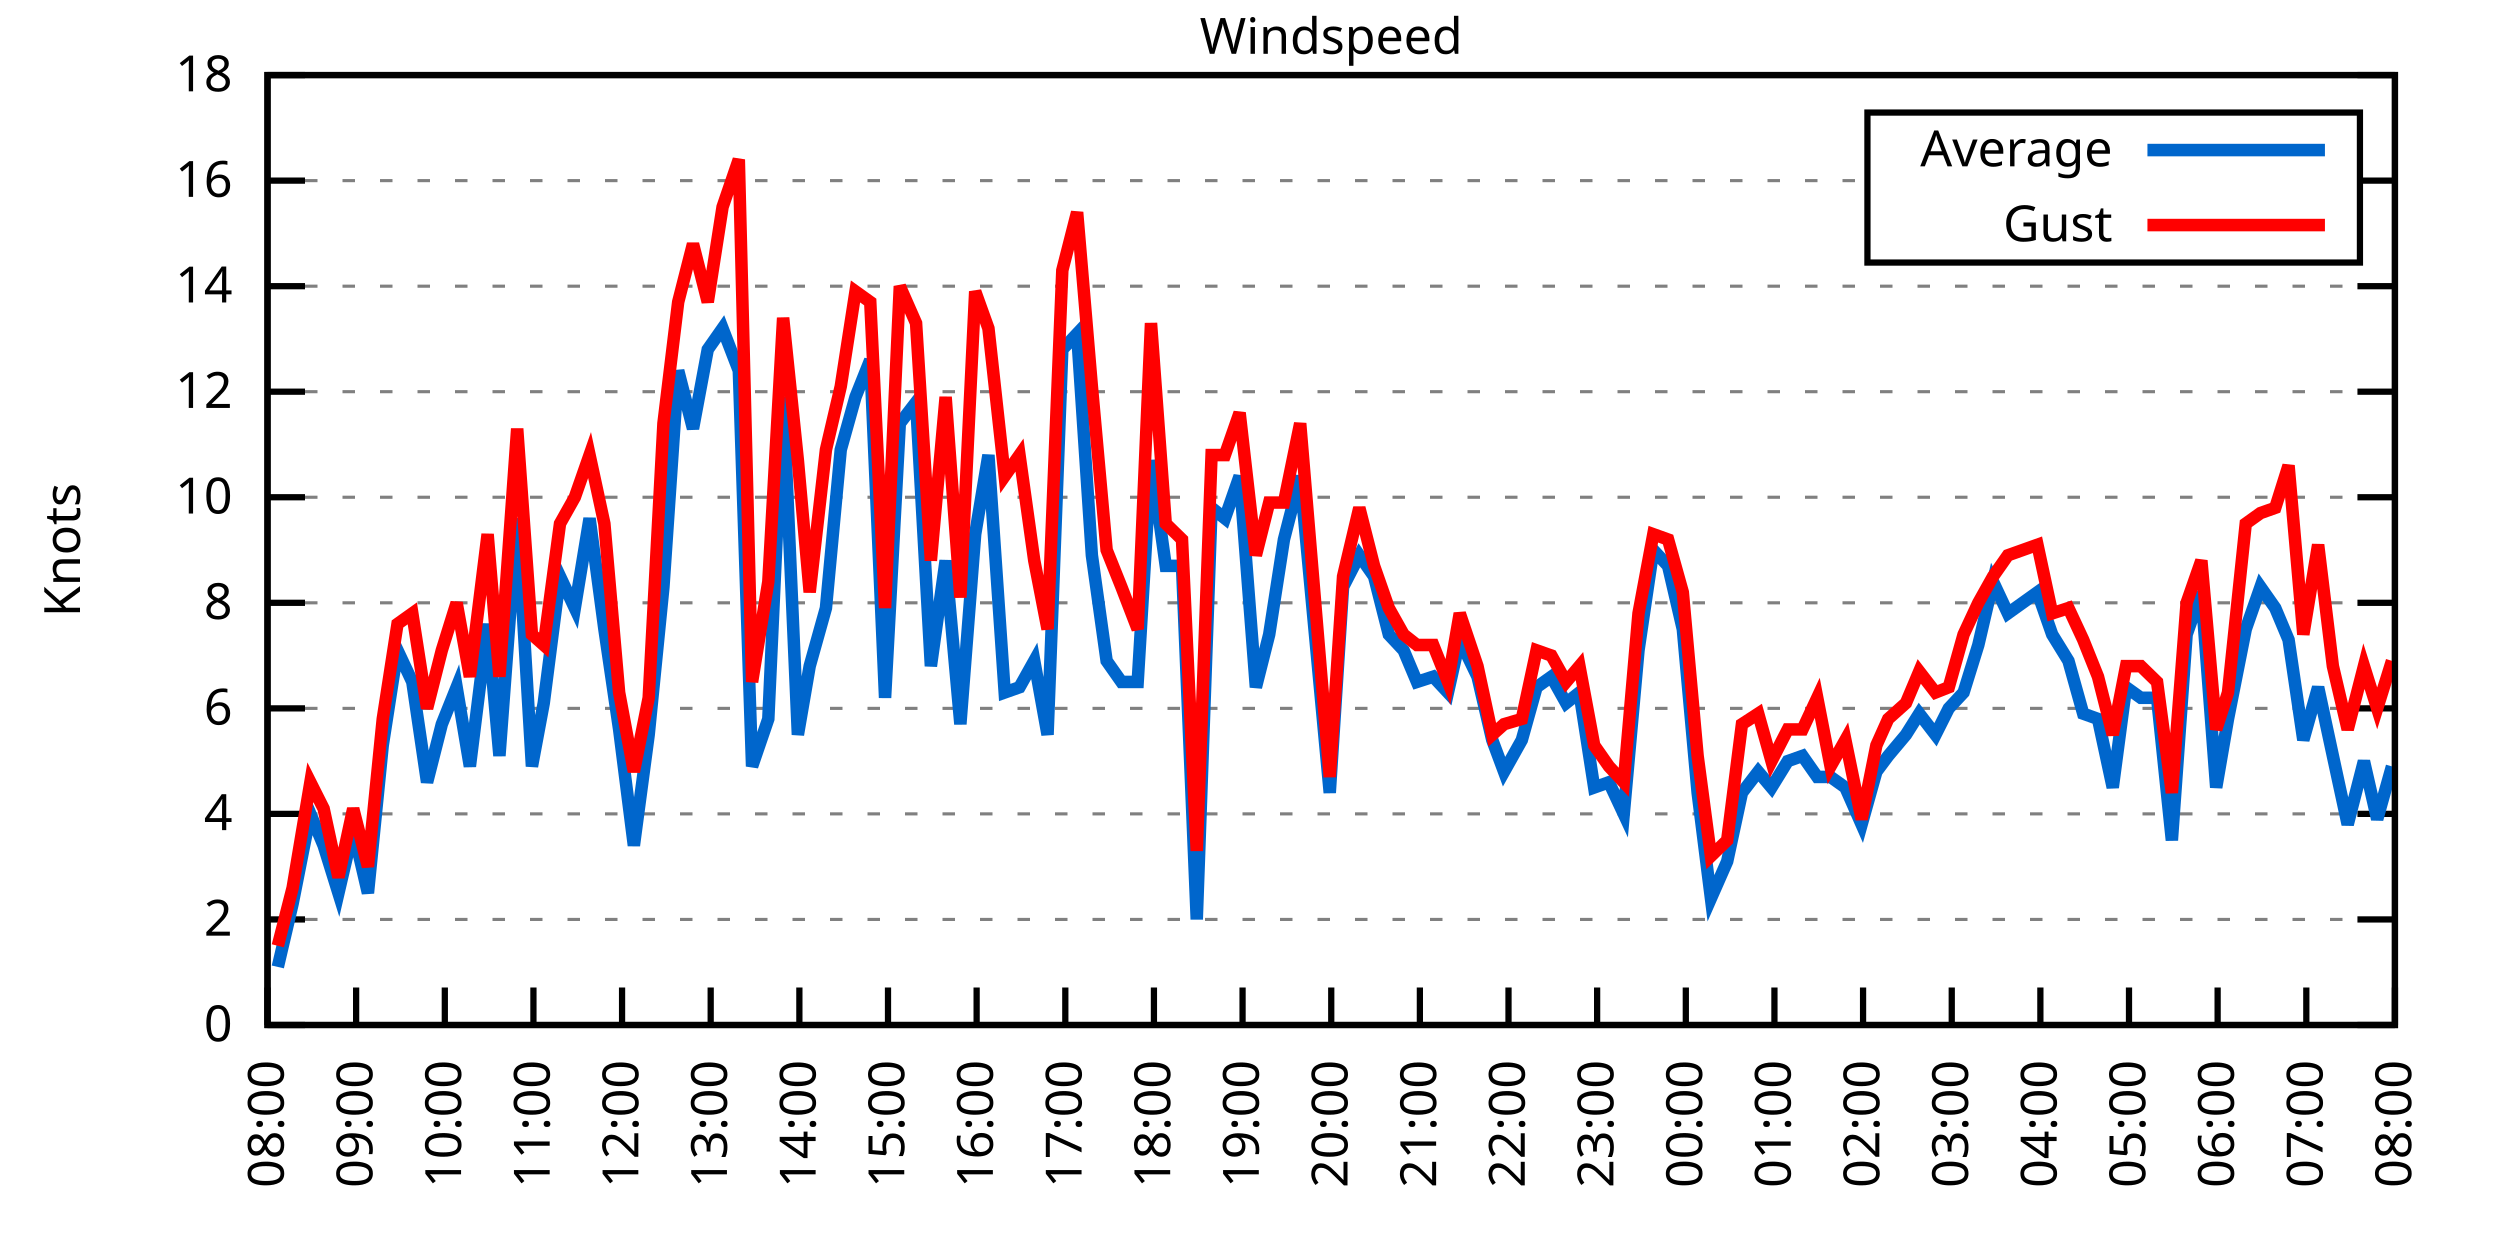
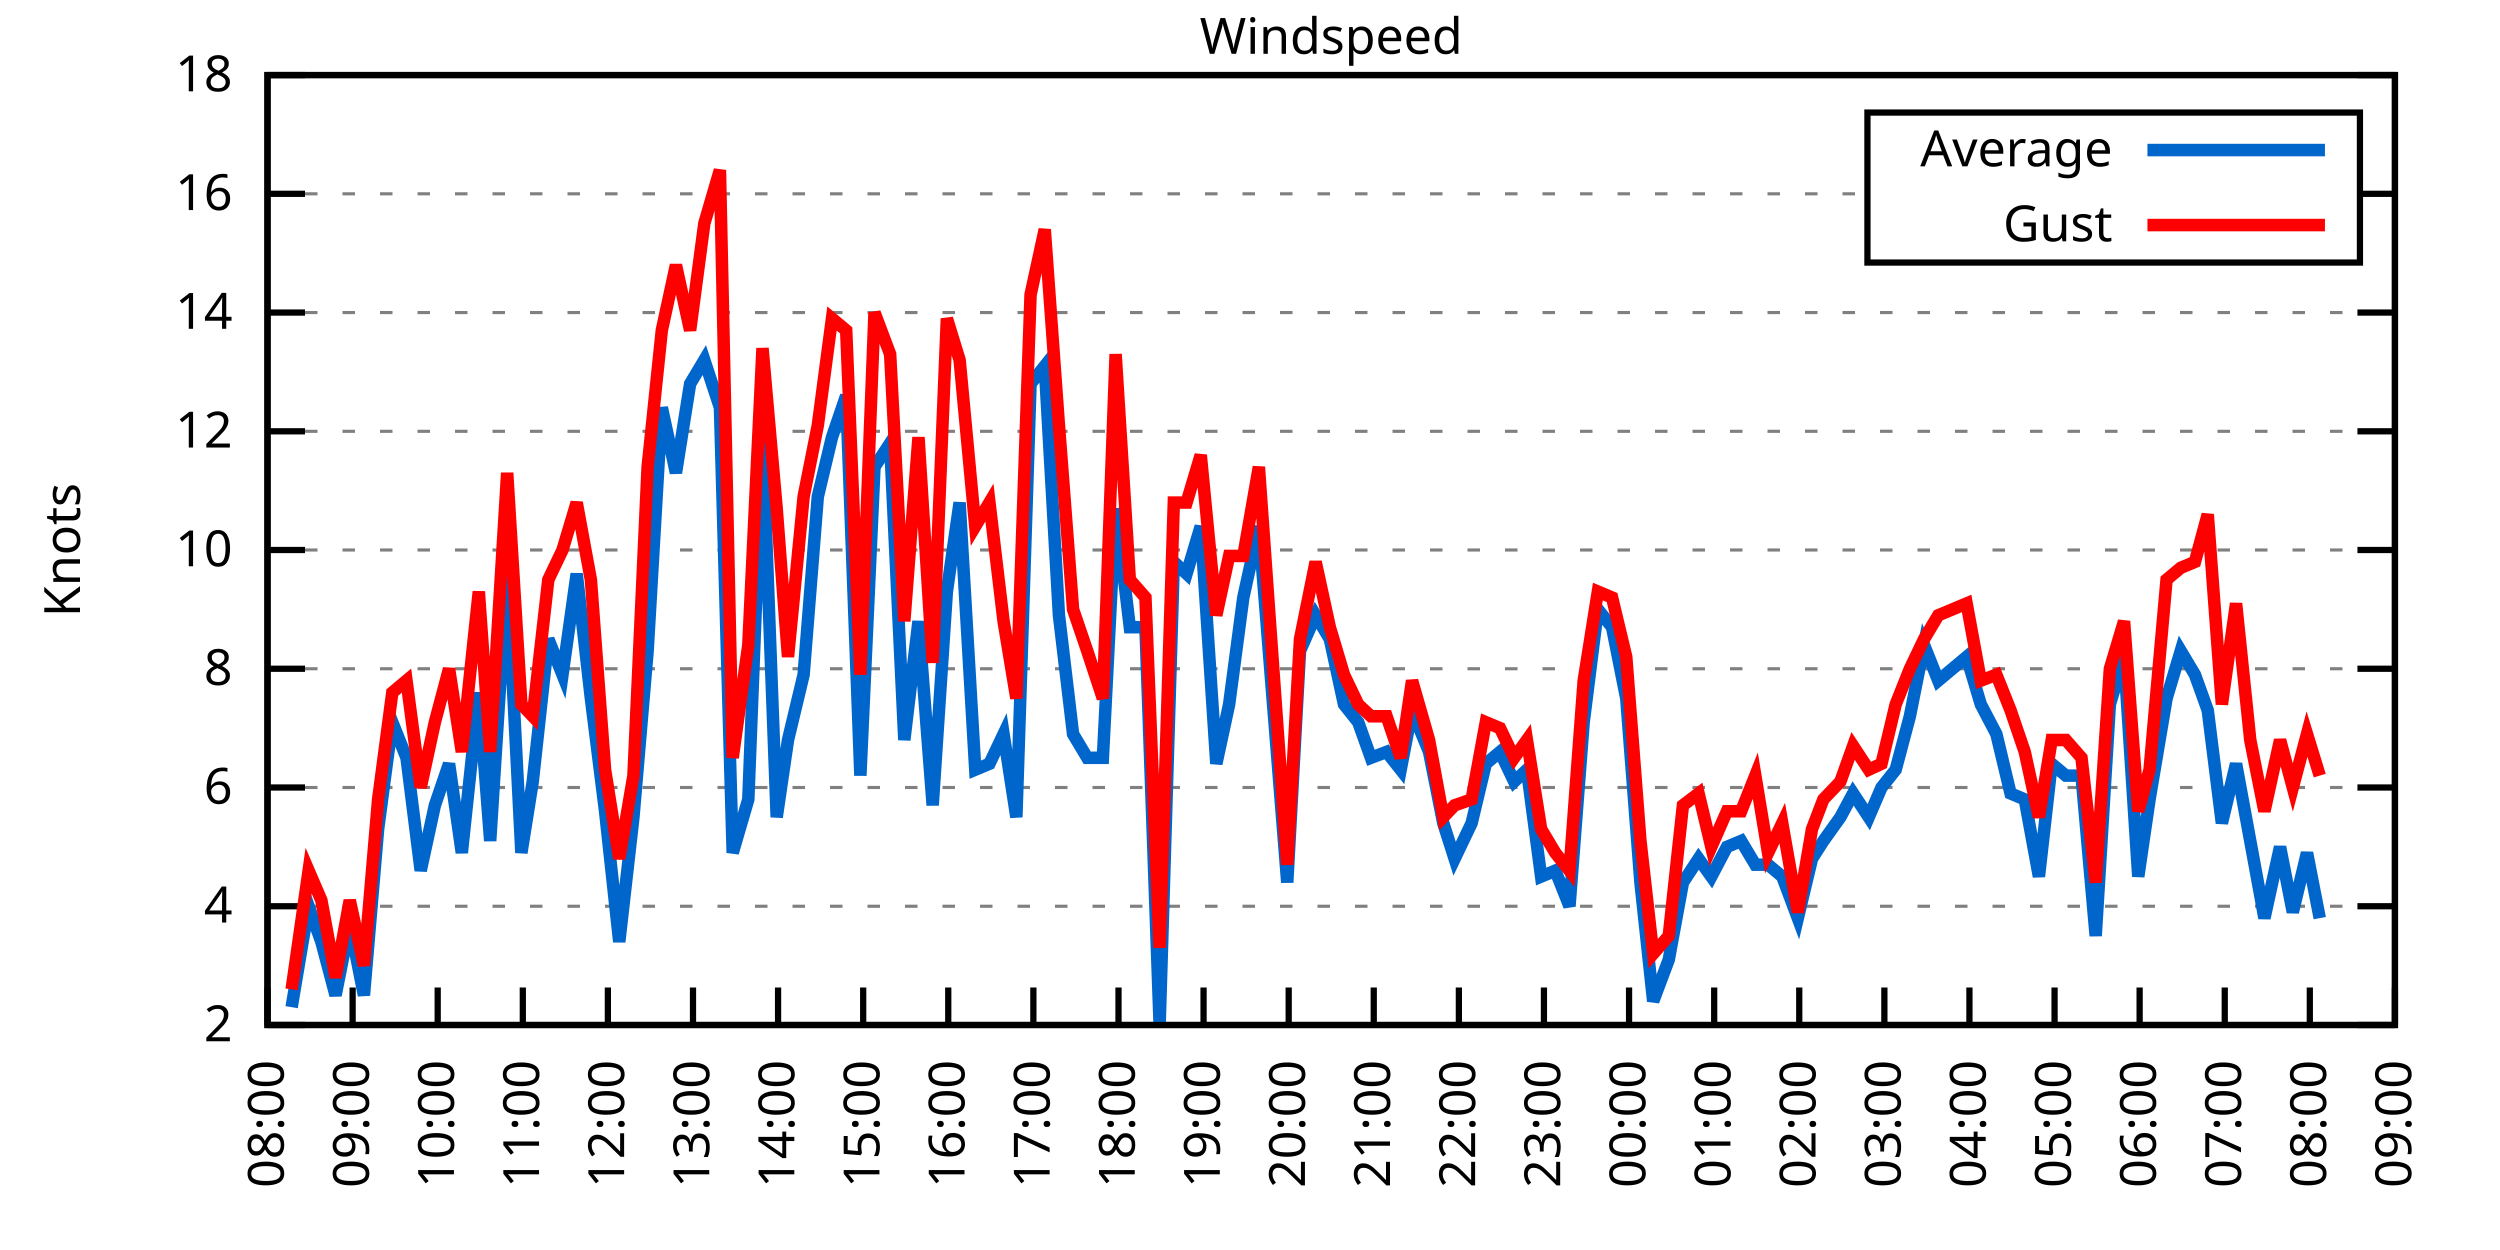
<svg xmlns="http://www.w3.org/2000/svg" xmlns:xlink="http://www.w3.org/1999/xlink" width="400" height="200" viewBox="0 0 400 200">
  <g id="gnuplot_canvas">
    <rect x="0" y="0" width="400" height="200" fill="none" />
    <defs>
      <circle id="gpDot" r="0.5" stroke-width="0.5" stroke="currentColor" />
      <path id="gpPt0" stroke-width="0.333" stroke="currentColor" d="M-1,0 h2 M0,-1 v2" />
      <path id="gpPt1" stroke-width="0.333" stroke="currentColor" d="M-1,-1 L1,1 M1,-1 L-1,1" />
      <path id="gpPt2" stroke-width="0.333" stroke="currentColor" d="M-1,0 L1,0 M0,-1 L0,1 M-1,-1 L1,1 M-1,1 L1,-1" />
      <rect id="gpPt3" stroke-width="0.333" stroke="currentColor" x="-1" y="-1" width="2" height="2" />
      <rect id="gpPt4" stroke-width="0.333" stroke="currentColor" fill="currentColor" x="-1" y="-1" width="2" height="2" />
      <circle id="gpPt5" stroke-width="0.333" stroke="currentColor" cx="0" cy="0" r="1" />
      <use xlink:href="#gpPt5" id="gpPt6" fill="currentColor" stroke="none" />
      <path id="gpPt7" stroke-width="0.333" stroke="currentColor" d="M0,-1.33 L-1.33,0.67 L1.33,0.67 z" />
      <use xlink:href="#gpPt7" id="gpPt8" fill="currentColor" stroke="none" />
      <use xlink:href="#gpPt7" id="gpPt9" stroke="currentColor" transform="rotate(180)" />
      <use xlink:href="#gpPt9" id="gpPt10" fill="currentColor" stroke="none" />
      <use xlink:href="#gpPt3" id="gpPt11" stroke="currentColor" transform="rotate(45)" />
      <use xlink:href="#gpPt11" id="gpPt12" fill="currentColor" stroke="none" />
      <path id="gpPt13" stroke-width="0.333" stroke="currentColor" d="M0,1.330 L1.265,0.411 L0.782,-1.067 L-0.782,-1.076 L-1.265,0.411 z" />
      <use xlink:href="#gpPt13" id="gpPt14" fill="currentColor" stroke="none" />
      <filter id="textbox" filterUnits="objectBoundingBox" x="0" y="0" height="1" width="1">
        <feFlood flood-color="white" flood-opacity="1" result="bgnd" />
        <feComposite in="SourceGraphic" in2="bgnd" operator="atop" />
      </filter>
      <filter id="greybox" filterUnits="objectBoundingBox" x="0" y="0" height="1" width="1">
        <feFlood flood-color="lightgrey" flood-opacity="1" result="grey" />
        <feComposite in="SourceGraphic" in2="grey" operator="atop" />
      </filter>
    </defs>
    <g fill="none" color="white" stroke="currentColor" stroke-width="1.00" stroke-linecap="butt" stroke-linejoin="miter">
</g>
    <g fill="none" color="black" stroke="currentColor" stroke-width="1.00" stroke-linecap="butt" stroke-linejoin="miter">
      <g stroke="none" shape-rendering="crispEdges">
        <polygon fill="rgb(255, 255, 255)" points="42.80,164.00 383.18,164.00 383.18,12.02 42.80,12.02 " />
      </g>
    </g>
    <g fill="none" color="black" stroke="currentColor" stroke-width="1.00" stroke-linecap="butt" stroke-linejoin="miter">
</g>
    <g fill="none" color="black" stroke="black" stroke-width="0.50" stroke-linecap="butt" stroke-linejoin="miter">
</g>
    <g fill="none" color="gray" stroke="currentColor" stroke-width="0.50" stroke-linecap="butt" stroke-linejoin="miter">
      <path stroke="gray" stroke-dasharray="2,4" class="gridline" d="M42.80,164.00 L383.19,164.00  " />
    </g>
    <g fill="none" color="gray" stroke="gray" stroke-width="1.00" stroke-linecap="butt" stroke-linejoin="miter">
</g>
    <g fill="none" color="black" stroke="currentColor" stroke-width="1.00" stroke-linecap="butt" stroke-linejoin="miter">
      <path stroke="black" d="M42.80,164.00 L48.80,164.00 M383.19,164.00 L377.19,164.00  " />
      <g transform="translate(37.20,166.60)" stroke="none" fill="black" font-family="Sans" font-size="8.00" text-anchor="end">
        <text>
-           <tspan font-family="Sans"> 0</tspan>
-         </text>
-       </g>
-     </g>
-     <g fill="none" color="black" stroke="currentColor" stroke-width="1.00" stroke-linecap="butt" stroke-linejoin="miter">
- </g>
-     <g fill="none" color="black" stroke="black" stroke-width="0.50" stroke-linecap="butt" stroke-linejoin="miter">
- </g>
-     <g fill="none" color="gray" stroke="currentColor" stroke-width="0.50" stroke-linecap="butt" stroke-linejoin="miter">
-       <path stroke="gray" stroke-dasharray="2,4" class="gridline" d="M42.80,147.11 L383.19,147.11  " />
-     </g>
-     <g fill="none" color="gray" stroke="gray" stroke-width="1.00" stroke-linecap="butt" stroke-linejoin="miter">
- </g>
-     <g fill="none" color="black" stroke="currentColor" stroke-width="1.00" stroke-linecap="butt" stroke-linejoin="miter">
-       <path stroke="black" d="M42.80,147.11 L48.80,147.11 M383.19,147.11 L377.19,147.11  " />
-       <g transform="translate(37.20,149.71)" stroke="none" fill="black" font-family="Sans" font-size="8.00" text-anchor="end">
-         <text>
          <tspan font-family="Sans"> 2</tspan>
        </text>
      </g>
    </g>
    <g fill="none" color="black" stroke="currentColor" stroke-width="1.00" stroke-linecap="butt" stroke-linejoin="miter">
</g>
    <g fill="none" color="black" stroke="black" stroke-width="0.50" stroke-linecap="butt" stroke-linejoin="miter">
</g>
    <g fill="none" color="gray" stroke="currentColor" stroke-width="0.50" stroke-linecap="butt" stroke-linejoin="miter">
-       <path stroke="gray" stroke-dasharray="2,4" class="gridline" d="M42.80,130.22 L383.19,130.22  " />
-     </g>
-     <g fill="none" color="gray" stroke="gray" stroke-width="1.00" stroke-linecap="butt" stroke-linejoin="miter">
- </g>
-     <g fill="none" color="black" stroke="currentColor" stroke-width="1.00" stroke-linecap="butt" stroke-linejoin="miter">
-       <path stroke="black" d="M42.80,130.22 L48.80,130.22 M383.19,130.22 L377.19,130.22  " />
-       <g transform="translate(37.20,132.82)" stroke="none" fill="black" font-family="Sans" font-size="8.00" text-anchor="end">
+       <path stroke="gray" stroke-dasharray="2,4" class="gridline" d="M42.80,145.00 L383.19,145.00  " />
+     </g>
+     <g fill="none" color="gray" stroke="gray" stroke-width="1.00" stroke-linecap="butt" stroke-linejoin="miter">
+ </g>
+     <g fill="none" color="black" stroke="currentColor" stroke-width="1.00" stroke-linecap="butt" stroke-linejoin="miter">
+       <path stroke="black" d="M42.80,145.00 L48.80,145.00 M383.19,145.00 L377.19,145.00  " />
+       <g transform="translate(37.20,147.60)" stroke="none" fill="black" font-family="Sans" font-size="8.00" text-anchor="end">
        <text>
          <tspan font-family="Sans"> 4</tspan>
        </text>
      </g>
    </g>
    <g fill="none" color="black" stroke="currentColor" stroke-width="1.00" stroke-linecap="butt" stroke-linejoin="miter">
</g>
    <g fill="none" color="black" stroke="black" stroke-width="0.50" stroke-linecap="butt" stroke-linejoin="miter">
</g>
    <g fill="none" color="gray" stroke="currentColor" stroke-width="0.50" stroke-linecap="butt" stroke-linejoin="miter">
-       <path stroke="gray" stroke-dasharray="2,4" class="gridline" d="M42.80,113.34 L383.19,113.34  " />
-     </g>
-     <g fill="none" color="gray" stroke="gray" stroke-width="1.00" stroke-linecap="butt" stroke-linejoin="miter">
- </g>
-     <g fill="none" color="black" stroke="currentColor" stroke-width="1.00" stroke-linecap="butt" stroke-linejoin="miter">
-       <path stroke="black" d="M42.80,113.34 L48.80,113.34 M383.19,113.34 L377.19,113.34  " />
-       <g transform="translate(37.20,115.94)" stroke="none" fill="black" font-family="Sans" font-size="8.00" text-anchor="end">
+       <path stroke="gray" stroke-dasharray="2,4" class="gridline" d="M42.80,126.00 L383.19,126.00  " />
+     </g>
+     <g fill="none" color="gray" stroke="gray" stroke-width="1.00" stroke-linecap="butt" stroke-linejoin="miter">
+ </g>
+     <g fill="none" color="black" stroke="currentColor" stroke-width="1.00" stroke-linecap="butt" stroke-linejoin="miter">
+       <path stroke="black" d="M42.80,126.00 L48.80,126.00 M383.19,126.00 L377.19,126.00  " />
+       <g transform="translate(37.20,128.60)" stroke="none" fill="black" font-family="Sans" font-size="8.00" text-anchor="end">
        <text>
          <tspan font-family="Sans"> 6</tspan>
        </text>
      </g>
    </g>
    <g fill="none" color="black" stroke="currentColor" stroke-width="1.00" stroke-linecap="butt" stroke-linejoin="miter">
</g>
    <g fill="none" color="black" stroke="black" stroke-width="0.50" stroke-linecap="butt" stroke-linejoin="miter">
</g>
    <g fill="none" color="gray" stroke="currentColor" stroke-width="0.50" stroke-linecap="butt" stroke-linejoin="miter">
-       <path stroke="gray" stroke-dasharray="2,4" class="gridline" d="M42.80,96.45 L383.19,96.45  " />
-     </g>
-     <g fill="none" color="gray" stroke="gray" stroke-width="1.00" stroke-linecap="butt" stroke-linejoin="miter">
- </g>
-     <g fill="none" color="black" stroke="currentColor" stroke-width="1.00" stroke-linecap="butt" stroke-linejoin="miter">
-       <path stroke="black" d="M42.80,96.45 L48.80,96.45 M383.19,96.45 L377.19,96.45  " />
-       <g transform="translate(37.20,99.05)" stroke="none" fill="black" font-family="Sans" font-size="8.00" text-anchor="end">
+       <path stroke="gray" stroke-dasharray="2,4" class="gridline" d="M42.80,107.00 L383.19,107.00  " />
+     </g>
+     <g fill="none" color="gray" stroke="gray" stroke-width="1.00" stroke-linecap="butt" stroke-linejoin="miter">
+ </g>
+     <g fill="none" color="black" stroke="currentColor" stroke-width="1.00" stroke-linecap="butt" stroke-linejoin="miter">
+       <path stroke="black" d="M42.80,107.00 L48.80,107.00 M383.19,107.00 L377.19,107.00  " />
+       <g transform="translate(37.20,109.60)" stroke="none" fill="black" font-family="Sans" font-size="8.00" text-anchor="end">
        <text>
          <tspan font-family="Sans"> 8</tspan>
        </text>
      </g>
    </g>
    <g fill="none" color="black" stroke="currentColor" stroke-width="1.00" stroke-linecap="butt" stroke-linejoin="miter">
</g>
    <g fill="none" color="black" stroke="black" stroke-width="0.50" stroke-linecap="butt" stroke-linejoin="miter">
</g>
    <g fill="none" color="gray" stroke="currentColor" stroke-width="0.50" stroke-linecap="butt" stroke-linejoin="miter">
-       <path stroke="gray" stroke-dasharray="2,4" class="gridline" d="M42.80,79.56 L383.19,79.56  " />
-     </g>
-     <g fill="none" color="gray" stroke="gray" stroke-width="1.00" stroke-linecap="butt" stroke-linejoin="miter">
- </g>
-     <g fill="none" color="black" stroke="currentColor" stroke-width="1.00" stroke-linecap="butt" stroke-linejoin="miter">
-       <path stroke="black" d="M42.80,79.56 L48.80,79.56 M383.19,79.56 L377.19,79.56  " />
-       <g transform="translate(37.20,82.16)" stroke="none" fill="black" font-family="Sans" font-size="8.00" text-anchor="end">
+       <path stroke="gray" stroke-dasharray="2,4" class="gridline" d="M42.80,88.00 L383.19,88.00  " />
+     </g>
+     <g fill="none" color="gray" stroke="gray" stroke-width="1.00" stroke-linecap="butt" stroke-linejoin="miter">
+ </g>
+     <g fill="none" color="black" stroke="currentColor" stroke-width="1.00" stroke-linecap="butt" stroke-linejoin="miter">
+       <path stroke="black" d="M42.80,88.00 L48.80,88.00 M383.19,88.00 L377.19,88.00  " />
+       <g transform="translate(37.20,90.60)" stroke="none" fill="black" font-family="Sans" font-size="8.00" text-anchor="end">
        <text>
          <tspan font-family="Sans"> 10</tspan>
        </text>
      </g>
    </g>
    <g fill="none" color="black" stroke="currentColor" stroke-width="1.00" stroke-linecap="butt" stroke-linejoin="miter">
</g>
    <g fill="none" color="black" stroke="black" stroke-width="0.50" stroke-linecap="butt" stroke-linejoin="miter">
</g>
    <g fill="none" color="gray" stroke="currentColor" stroke-width="0.50" stroke-linecap="butt" stroke-linejoin="miter">
-       <path stroke="gray" stroke-dasharray="2,4" class="gridline" d="M42.80,62.67 L383.19,62.67  " />
-     </g>
-     <g fill="none" color="gray" stroke="gray" stroke-width="1.00" stroke-linecap="butt" stroke-linejoin="miter">
- </g>
-     <g fill="none" color="black" stroke="currentColor" stroke-width="1.00" stroke-linecap="butt" stroke-linejoin="miter">
-       <path stroke="black" d="M42.80,62.67 L48.80,62.67 M383.19,62.67 L377.19,62.67  " />
-       <g transform="translate(37.20,65.27)" stroke="none" fill="black" font-family="Sans" font-size="8.00" text-anchor="end">
+       <path stroke="gray" stroke-dasharray="2,4" class="gridline" d="M42.80,69.01 L383.19,69.01  " />
+     </g>
+     <g fill="none" color="gray" stroke="gray" stroke-width="1.00" stroke-linecap="butt" stroke-linejoin="miter">
+ </g>
+     <g fill="none" color="black" stroke="currentColor" stroke-width="1.00" stroke-linecap="butt" stroke-linejoin="miter">
+       <path stroke="black" d="M42.80,69.01 L48.80,69.01 M383.19,69.01 L377.19,69.01  " />
+       <g transform="translate(37.20,71.61)" stroke="none" fill="black" font-family="Sans" font-size="8.00" text-anchor="end">
        <text>
          <tspan font-family="Sans"> 12</tspan>
        </text>
      </g>
    </g>
    <g fill="none" color="black" stroke="currentColor" stroke-width="1.00" stroke-linecap="butt" stroke-linejoin="miter">
</g>
    <g fill="none" color="black" stroke="black" stroke-width="0.50" stroke-linecap="butt" stroke-linejoin="miter">
</g>
    <g fill="none" color="gray" stroke="currentColor" stroke-width="0.50" stroke-linecap="butt" stroke-linejoin="miter">
-       <path stroke="gray" stroke-dasharray="2,4" class="gridline" d="M42.80,45.79 L383.19,45.79  " />
-     </g>
-     <g fill="none" color="gray" stroke="gray" stroke-width="1.00" stroke-linecap="butt" stroke-linejoin="miter">
- </g>
-     <g fill="none" color="black" stroke="currentColor" stroke-width="1.00" stroke-linecap="butt" stroke-linejoin="miter">
-       <path stroke="black" d="M42.80,45.79 L48.80,45.79 M383.19,45.79 L377.19,45.79  " />
-       <g transform="translate(37.20,48.39)" stroke="none" fill="black" font-family="Sans" font-size="8.00" text-anchor="end">
+       <path stroke="gray" stroke-dasharray="2,4" class="gridline" d="M42.80,50.01 L383.19,50.01  " />
+     </g>
+     <g fill="none" color="gray" stroke="gray" stroke-width="1.00" stroke-linecap="butt" stroke-linejoin="miter">
+ </g>
+     <g fill="none" color="black" stroke="currentColor" stroke-width="1.00" stroke-linecap="butt" stroke-linejoin="miter">
+       <path stroke="black" d="M42.80,50.01 L48.80,50.01 M383.19,50.01 L377.19,50.01  " />
+       <g transform="translate(37.20,52.61)" stroke="none" fill="black" font-family="Sans" font-size="8.00" text-anchor="end">
        <text>
          <tspan font-family="Sans"> 14</tspan>
        </text>
      </g>
    </g>
    <g fill="none" color="black" stroke="currentColor" stroke-width="1.00" stroke-linecap="butt" stroke-linejoin="miter">
</g>
    <g fill="none" color="black" stroke="black" stroke-width="0.50" stroke-linecap="butt" stroke-linejoin="miter">
</g>
    <g fill="none" color="gray" stroke="currentColor" stroke-width="0.50" stroke-linecap="butt" stroke-linejoin="miter">
-       <path stroke="gray" stroke-dasharray="2,4" class="gridline" d="M42.80,28.90 L298.79,28.90 M377.59,28.90 L383.19,28.90  " />
-     </g>
-     <g fill="none" color="gray" stroke="gray" stroke-width="1.00" stroke-linecap="butt" stroke-linejoin="miter">
- </g>
-     <g fill="none" color="black" stroke="currentColor" stroke-width="1.00" stroke-linecap="butt" stroke-linejoin="miter">
-       <path stroke="black" d="M42.80,28.90 L48.80,28.90 M383.19,28.90 L377.19,28.90  " />
-       <g transform="translate(37.20,31.50)" stroke="none" fill="black" font-family="Sans" font-size="8.00" text-anchor="end">
+       <path stroke="gray" stroke-dasharray="2,4" class="gridline" d="M42.80,31.01 L298.79,31.01 M377.59,31.01 L383.19,31.01  " />
+     </g>
+     <g fill="none" color="gray" stroke="gray" stroke-width="1.00" stroke-linecap="butt" stroke-linejoin="miter">
+ </g>
+     <g fill="none" color="black" stroke="currentColor" stroke-width="1.00" stroke-linecap="butt" stroke-linejoin="miter">
+       <path stroke="black" d="M42.80,31.01 L48.80,31.01 M383.19,31.01 L377.19,31.01  " />
+       <g transform="translate(37.20,33.61)" stroke="none" fill="black" font-family="Sans" font-size="8.00" text-anchor="end">
        <text>
          <tspan font-family="Sans"> 16</tspan>
        </text>
      </g>
    </g>
    <g fill="none" color="black" stroke="currentColor" stroke-width="1.00" stroke-linecap="butt" stroke-linejoin="miter">
</g>
    <g fill="none" color="black" stroke="black" stroke-width="0.50" stroke-linecap="butt" stroke-linejoin="miter">
</g>
    <g fill="none" color="gray" stroke="currentColor" stroke-width="0.50" stroke-linecap="butt" stroke-linejoin="miter">
      <path stroke="gray" stroke-dasharray="2,4" class="gridline" d="M42.80,12.01 L383.19,12.01  " />
    </g>
    <g fill="none" color="gray" stroke="gray" stroke-width="1.00" stroke-linecap="butt" stroke-linejoin="miter">
</g>
    <g fill="none" color="black" stroke="currentColor" stroke-width="1.00" stroke-linecap="butt" stroke-linejoin="miter">
      <path stroke="black" d="M42.80,12.01 L48.80,12.01 M383.19,12.01 L377.19,12.01  " />
      <g transform="translate(37.20,14.61)" stroke="none" fill="black" font-family="Sans" font-size="8.00" text-anchor="end">
        <text>
          <tspan font-family="Sans"> 18</tspan>
        </text>
      </g>
    </g>
    <g fill="none" color="black" stroke="currentColor" stroke-width="1.00" stroke-linecap="butt" stroke-linejoin="miter">
      <path stroke="black" d="M42.80,164.00 L42.80,158.00  " />
      <g transform="translate(45.40,169.60) rotate(270.00)" stroke="none" fill="black" font-family="Sans" font-size="8.00" text-anchor="end">
        <text>
          <tspan font-family="Sans">08:00</tspan>
        </text>
      </g>
    </g>
    <g fill="none" color="black" stroke="currentColor" stroke-width="1.00" stroke-linecap="butt" stroke-linejoin="miter">
-       <path stroke="black" d="M56.98,164.00 L56.98,158.00  " />
-       <g transform="translate(59.58,169.60) rotate(270.00)" stroke="none" fill="black" font-family="Sans" font-size="8.00" text-anchor="end">
+       <path stroke="black" d="M56.42,164.00 L56.42,158.00  " />
+       <g transform="translate(59.02,169.60) rotate(270.00)" stroke="none" fill="black" font-family="Sans" font-size="8.00" text-anchor="end">
        <text>
          <tspan font-family="Sans">09:00</tspan>
        </text>
      </g>
    </g>
    <g fill="none" color="black" stroke="currentColor" stroke-width="1.00" stroke-linecap="butt" stroke-linejoin="miter">
-       <path stroke="black" d="M71.17,164.00 L71.17,158.00  " />
-       <g transform="translate(73.77,169.60) rotate(270.00)" stroke="none" fill="black" font-family="Sans" font-size="8.00" text-anchor="end">
+       <path stroke="black" d="M70.03,164.00 L70.03,158.00  " />
+       <g transform="translate(72.63,169.60) rotate(270.00)" stroke="none" fill="black" font-family="Sans" font-size="8.00" text-anchor="end">
        <text>
          <tspan font-family="Sans">10:00</tspan>
        </text>
      </g>
    </g>
    <g fill="none" color="black" stroke="currentColor" stroke-width="1.00" stroke-linecap="butt" stroke-linejoin="miter">
-       <path stroke="black" d="M85.35,164.00 L85.35,158.00  " />
-       <g transform="translate(87.95,169.60) rotate(270.00)" stroke="none" fill="black" font-family="Sans" font-size="8.00" text-anchor="end">
+       <path stroke="black" d="M83.65,164.00 L83.65,158.00  " />
+       <g transform="translate(86.25,169.60) rotate(270.00)" stroke="none" fill="black" font-family="Sans" font-size="8.00" text-anchor="end">
        <text>
          <tspan font-family="Sans">11:00</tspan>
        </text>
      </g>
    </g>
    <g fill="none" color="black" stroke="currentColor" stroke-width="1.00" stroke-linecap="butt" stroke-linejoin="miter">
-       <path stroke="black" d="M99.53,164.00 L99.53,158.00  " />
-       <g transform="translate(102.13,169.60) rotate(270.00)" stroke="none" fill="black" font-family="Sans" font-size="8.00" text-anchor="end">
+       <path stroke="black" d="M97.26,164.00 L97.26,158.00  " />
+       <g transform="translate(99.86,169.60) rotate(270.00)" stroke="none" fill="black" font-family="Sans" font-size="8.00" text-anchor="end">
        <text>
          <tspan font-family="Sans">12:00</tspan>
        </text>
      </g>
    </g>
    <g fill="none" color="black" stroke="currentColor" stroke-width="1.00" stroke-linecap="butt" stroke-linejoin="miter">
-       <path stroke="black" d="M113.71,164.00 L113.71,158.00  " />
-       <g transform="translate(116.31,169.60) rotate(270.00)" stroke="none" fill="black" font-family="Sans" font-size="8.00" text-anchor="end">
+       <path stroke="black" d="M110.88,164.00 L110.88,158.00  " />
+       <g transform="translate(113.48,169.60) rotate(270.00)" stroke="none" fill="black" font-family="Sans" font-size="8.00" text-anchor="end">
        <text>
          <tspan font-family="Sans">13:00</tspan>
        </text>
      </g>
    </g>
    <g fill="none" color="black" stroke="currentColor" stroke-width="1.00" stroke-linecap="butt" stroke-linejoin="miter">
-       <path stroke="black" d="M127.90,164.00 L127.90,158.00  " />
-       <g transform="translate(130.50,169.60) rotate(270.00)" stroke="none" fill="black" font-family="Sans" font-size="8.00" text-anchor="end">
+       <path stroke="black" d="M124.49,164.00 L124.49,158.00  " />
+       <g transform="translate(127.09,169.60) rotate(270.00)" stroke="none" fill="black" font-family="Sans" font-size="8.00" text-anchor="end">
        <text>
          <tspan font-family="Sans">14:00</tspan>
        </text>
      </g>
    </g>
    <g fill="none" color="black" stroke="currentColor" stroke-width="1.00" stroke-linecap="butt" stroke-linejoin="miter">
-       <path stroke="black" d="M142.08,164.00 L142.08,158.00  " />
-       <g transform="translate(144.68,169.60) rotate(270.00)" stroke="none" fill="black" font-family="Sans" font-size="8.00" text-anchor="end">
+       <path stroke="black" d="M138.11,164.00 L138.11,158.00  " />
+       <g transform="translate(140.71,169.60) rotate(270.00)" stroke="none" fill="black" font-family="Sans" font-size="8.00" text-anchor="end">
        <text>
          <tspan font-family="Sans">15:00</tspan>
        </text>
      </g>
    </g>
    <g fill="none" color="black" stroke="currentColor" stroke-width="1.00" stroke-linecap="butt" stroke-linejoin="miter">
-       <path stroke="black" d="M156.26,164.00 L156.26,158.00  " />
-       <g transform="translate(158.86,169.60) rotate(270.00)" stroke="none" fill="black" font-family="Sans" font-size="8.00" text-anchor="end">
+       <path stroke="black" d="M151.72,164.00 L151.72,158.00  " />
+       <g transform="translate(154.32,169.60) rotate(270.00)" stroke="none" fill="black" font-family="Sans" font-size="8.00" text-anchor="end">
        <text>
          <tspan font-family="Sans">16:00</tspan>
        </text>
      </g>
    </g>
    <g fill="none" color="black" stroke="currentColor" stroke-width="1.00" stroke-linecap="butt" stroke-linejoin="miter">
-       <path stroke="black" d="M170.45,164.00 L170.45,158.00  " />
-       <g transform="translate(173.05,169.60) rotate(270.00)" stroke="none" fill="black" font-family="Sans" font-size="8.00" text-anchor="end">
+       <path stroke="black" d="M165.34,164.00 L165.34,158.00  " />
+       <g transform="translate(167.94,169.60) rotate(270.00)" stroke="none" fill="black" font-family="Sans" font-size="8.00" text-anchor="end">
        <text>
          <tspan font-family="Sans">17:00</tspan>
        </text>
      </g>
    </g>
    <g fill="none" color="black" stroke="currentColor" stroke-width="1.00" stroke-linecap="butt" stroke-linejoin="miter">
-       <path stroke="black" d="M184.63,164.00 L184.63,158.00  " />
-       <g transform="translate(187.23,169.60) rotate(270.00)" stroke="none" fill="black" font-family="Sans" font-size="8.00" text-anchor="end">
+       <path stroke="black" d="M178.96,164.00 L178.96,158.00  " />
+       <g transform="translate(181.56,169.60) rotate(270.00)" stroke="none" fill="black" font-family="Sans" font-size="8.00" text-anchor="end">
        <text>
          <tspan font-family="Sans">18:00</tspan>
        </text>
      </g>
    </g>
    <g fill="none" color="black" stroke="currentColor" stroke-width="1.00" stroke-linecap="butt" stroke-linejoin="miter">
-       <path stroke="black" d="M198.81,164.00 L198.81,158.00  " />
-       <g transform="translate(201.41,169.60) rotate(270.00)" stroke="none" fill="black" font-family="Sans" font-size="8.00" text-anchor="end">
+       <path stroke="black" d="M192.57,164.00 L192.57,158.00  " />
+       <g transform="translate(195.17,169.60) rotate(270.00)" stroke="none" fill="black" font-family="Sans" font-size="8.00" text-anchor="end">
        <text>
          <tspan font-family="Sans">19:00</tspan>
        </text>
      </g>
    </g>
    <g fill="none" color="black" stroke="currentColor" stroke-width="1.00" stroke-linecap="butt" stroke-linejoin="miter">
-       <path stroke="black" d="M213.00,164.00 L213.00,158.00  " />
-       <g transform="translate(215.60,169.60) rotate(270.00)" stroke="none" fill="black" font-family="Sans" font-size="8.00" text-anchor="end">
+       <path stroke="black" d="M206.19,164.00 L206.19,158.00  " />
+       <g transform="translate(208.79,169.60) rotate(270.00)" stroke="none" fill="black" font-family="Sans" font-size="8.00" text-anchor="end">
        <text>
          <tspan font-family="Sans">20:00</tspan>
        </text>
      </g>
    </g>
    <g fill="none" color="black" stroke="currentColor" stroke-width="1.00" stroke-linecap="butt" stroke-linejoin="miter">
-       <path stroke="black" d="M227.18,164.00 L227.18,158.00  " />
-       <g transform="translate(229.78,169.60) rotate(270.00)" stroke="none" fill="black" font-family="Sans" font-size="8.00" text-anchor="end">
+       <path stroke="black" d="M219.80,164.00 L219.80,158.00  " />
+       <g transform="translate(222.40,169.60) rotate(270.00)" stroke="none" fill="black" font-family="Sans" font-size="8.00" text-anchor="end">
        <text>
          <tspan font-family="Sans">21:00</tspan>
        </text>
      </g>
    </g>
    <g fill="none" color="black" stroke="currentColor" stroke-width="1.00" stroke-linecap="butt" stroke-linejoin="miter">
-       <path stroke="black" d="M241.36,164.00 L241.36,158.00  " />
-       <g transform="translate(243.96,169.60) rotate(270.00)" stroke="none" fill="black" font-family="Sans" font-size="8.00" text-anchor="end">
+       <path stroke="black" d="M233.42,164.00 L233.42,158.00  " />
+       <g transform="translate(236.02,169.60) rotate(270.00)" stroke="none" fill="black" font-family="Sans" font-size="8.00" text-anchor="end">
        <text>
          <tspan font-family="Sans">22:00</tspan>
        </text>
      </g>
    </g>
    <g fill="none" color="black" stroke="currentColor" stroke-width="1.00" stroke-linecap="butt" stroke-linejoin="miter">
-       <path stroke="black" d="M255.54,164.00 L255.54,158.00  " />
-       <g transform="translate(258.14,169.60) rotate(270.00)" stroke="none" fill="black" font-family="Sans" font-size="8.00" text-anchor="end">
+       <path stroke="black" d="M247.03,164.00 L247.03,158.00  " />
+       <g transform="translate(249.63,169.60) rotate(270.00)" stroke="none" fill="black" font-family="Sans" font-size="8.00" text-anchor="end">
        <text>
          <tspan font-family="Sans">23:00</tspan>
        </text>
      </g>
    </g>
    <g fill="none" color="black" stroke="currentColor" stroke-width="1.00" stroke-linecap="butt" stroke-linejoin="miter">
-       <path stroke="black" d="M269.73,164.00 L269.73,158.00  " />
-       <g transform="translate(272.33,169.60) rotate(270.00)" stroke="none" fill="black" font-family="Sans" font-size="8.00" text-anchor="end">
+       <path stroke="black" d="M260.65,164.00 L260.65,158.00  " />
+       <g transform="translate(263.25,169.60) rotate(270.00)" stroke="none" fill="black" font-family="Sans" font-size="8.00" text-anchor="end">
        <text>
          <tspan font-family="Sans">00:00</tspan>
        </text>
      </g>
    </g>
    <g fill="none" color="black" stroke="currentColor" stroke-width="1.00" stroke-linecap="butt" stroke-linejoin="miter">
-       <path stroke="black" d="M283.91,164.00 L283.91,158.00  " />
-       <g transform="translate(286.51,169.60) rotate(270.00)" stroke="none" fill="black" font-family="Sans" font-size="8.00" text-anchor="end">
+       <path stroke="black" d="M274.27,164.00 L274.27,158.00  " />
+       <g transform="translate(276.87,169.60) rotate(270.00)" stroke="none" fill="black" font-family="Sans" font-size="8.00" text-anchor="end">
        <text>
          <tspan font-family="Sans">01:00</tspan>
        </text>
      </g>
    </g>
    <g fill="none" color="black" stroke="currentColor" stroke-width="1.00" stroke-linecap="butt" stroke-linejoin="miter">
-       <path stroke="black" d="M298.09,164.00 L298.09,158.00  " />
-       <g transform="translate(300.69,169.60) rotate(270.00)" stroke="none" fill="black" font-family="Sans" font-size="8.00" text-anchor="end">
+       <path stroke="black" d="M287.88,164.00 L287.88,158.00  " />
+       <g transform="translate(290.48,169.60) rotate(270.00)" stroke="none" fill="black" font-family="Sans" font-size="8.00" text-anchor="end">
        <text>
          <tspan font-family="Sans">02:00</tspan>
        </text>
      </g>
    </g>
    <g fill="none" color="black" stroke="currentColor" stroke-width="1.00" stroke-linecap="butt" stroke-linejoin="miter">
-       <path stroke="black" d="M312.28,164.00 L312.28,158.00  " />
-       <g transform="translate(314.88,169.60) rotate(270.00)" stroke="none" fill="black" font-family="Sans" font-size="8.00" text-anchor="end">
+       <path stroke="black" d="M301.50,164.00 L301.50,158.00  " />
+       <g transform="translate(304.10,169.60) rotate(270.00)" stroke="none" fill="black" font-family="Sans" font-size="8.00" text-anchor="end">
        <text>
          <tspan font-family="Sans">03:00</tspan>
        </text>
      </g>
    </g>
    <g fill="none" color="black" stroke="currentColor" stroke-width="1.00" stroke-linecap="butt" stroke-linejoin="miter">
-       <path stroke="black" d="M326.46,164.00 L326.46,158.00  " />
-       <g transform="translate(329.06,169.60) rotate(270.00)" stroke="none" fill="black" font-family="Sans" font-size="8.00" text-anchor="end">
+       <path stroke="black" d="M315.11,164.00 L315.11,158.00  " />
+       <g transform="translate(317.71,169.60) rotate(270.00)" stroke="none" fill="black" font-family="Sans" font-size="8.00" text-anchor="end">
        <text>
          <tspan font-family="Sans">04:00</tspan>
        </text>
      </g>
    </g>
    <g fill="none" color="black" stroke="currentColor" stroke-width="1.00" stroke-linecap="butt" stroke-linejoin="miter">
-       <path stroke="black" d="M340.64,164.00 L340.64,158.00  " />
-       <g transform="translate(343.24,169.60) rotate(270.00)" stroke="none" fill="black" font-family="Sans" font-size="8.00" text-anchor="end">
+       <path stroke="black" d="M328.73,164.00 L328.73,158.00  " />
+       <g transform="translate(331.33,169.60) rotate(270.00)" stroke="none" fill="black" font-family="Sans" font-size="8.00" text-anchor="end">
        <text>
          <tspan font-family="Sans">05:00</tspan>
        </text>
      </g>
    </g>
    <g fill="none" color="black" stroke="currentColor" stroke-width="1.00" stroke-linecap="butt" stroke-linejoin="miter">
-       <path stroke="black" d="M354.82,164.00 L354.82,158.00  " />
-       <g transform="translate(357.42,169.60) rotate(270.00)" stroke="none" fill="black" font-family="Sans" font-size="8.00" text-anchor="end">
+       <path stroke="black" d="M342.34,164.00 L342.34,158.00  " />
+       <g transform="translate(344.94,169.60) rotate(270.00)" stroke="none" fill="black" font-family="Sans" font-size="8.00" text-anchor="end">
        <text>
          <tspan font-family="Sans">06:00</tspan>
        </text>
      </g>
    </g>
    <g fill="none" color="black" stroke="currentColor" stroke-width="1.00" stroke-linecap="butt" stroke-linejoin="miter">
-       <path stroke="black" d="M369.01,164.00 L369.01,158.00  " />
-       <g transform="translate(371.61,169.60) rotate(270.00)" stroke="none" fill="black" font-family="Sans" font-size="8.00" text-anchor="end">
+       <path stroke="black" d="M355.96,164.00 L355.96,158.00  " />
+       <g transform="translate(358.56,169.60) rotate(270.00)" stroke="none" fill="black" font-family="Sans" font-size="8.00" text-anchor="end">
        <text>
          <tspan font-family="Sans">07:00</tspan>
+         </text>
+       </g>
+     </g>
+     <g fill="none" color="black" stroke="currentColor" stroke-width="1.00" stroke-linecap="butt" stroke-linejoin="miter">
+       <path stroke="black" d="M369.57,164.00 L369.57,158.00  " />
+       <g transform="translate(372.17,169.60) rotate(270.00)" stroke="none" fill="black" font-family="Sans" font-size="8.00" text-anchor="end">
+         <text>
+           <tspan font-family="Sans">08:00</tspan>
        </text>
      </g>
    </g>
    <g fill="none" color="black" stroke="currentColor" stroke-width="1.00" stroke-linecap="butt" stroke-linejoin="miter">
      <path stroke="black" d="M383.19,164.00 L383.19,158.00  " />
      <g transform="translate(385.79,169.60) rotate(270.00)" stroke="none" fill="black" font-family="Sans" font-size="8.00" text-anchor="end">
        <text>
-           <tspan font-family="Sans">08:00</tspan>
+           <tspan font-family="Sans">09:00</tspan>
        </text>
      </g>
    </g>
    <g fill="none" color="black" stroke="currentColor" stroke-width="1.00" stroke-linecap="butt" stroke-linejoin="miter">
</g>
    <g fill="none" color="black" stroke="currentColor" stroke-width="1.00" stroke-linecap="butt" stroke-linejoin="miter">
      <path stroke="black" d="M42.80,12.01 L42.80,164.00 L383.19,164.00 L383.19,12.01 L42.80,12.01 Z  " />
    </g>
    <g fill="none" color="black" stroke="currentColor" stroke-width="1.00" stroke-linecap="butt" stroke-linejoin="miter">
</g>
    <g fill="none" color="black" stroke="currentColor" stroke-width="1.00" stroke-linecap="butt" stroke-linejoin="miter">
      <path stroke="black" d="M298.79,42.01 L298.79,18.01 L377.59,18.01 L377.59,42.01 L298.79,42.01 Z  " />
    </g>
    <g id="Windspeed_plot_1">
      <g fill="none" color="white" stroke="black" stroke-width="2.00" stroke-linecap="butt" stroke-linejoin="miter">
</g>
      <g fill="none" color="black" stroke="currentColor" stroke-width="2.00" stroke-linecap="butt" stroke-linejoin="miter">
        <g transform="translate(337.99,26.61)" stroke="none" fill="black" font-family="Sans" font-size="8.00" text-anchor="end">
          <text>
            <tspan font-family="Sans">Average</tspan>
          </text>
        </g>
      </g>
      <g fill="none" color="black" stroke="currentColor" stroke-width="2.00" stroke-linecap="butt" stroke-linejoin="miter">
-         <path stroke="rgb(  0, 102, 204)" d="M343.59,24.01 L371.99,24.01 M44.45,154.71 L46.82,144.58 L49.66,130.22 L51.78,135.29 L54.15,142.89 L56.51,132.76   L58.87,142.89 L61.24,119.25 L63.60,104.05 L65.97,109.11 L68.33,125.16 L70.69,115.87 L73.06,109.96 L75.18,122.62   L78.02,99.83 L79.91,120.94 L82.75,82.94 L85.11,122.62 L87.00,112.49 L89.60,92.23 L91.97,97.29 L94.33,82.94   L96.70,100.67 L99.06,116.71 L101.42,135.29 L103.79,117.56 L106.15,93.92 L108.51,59.30 L110.88,68.58 L113.24,55.92   L115.61,52.54 L118.21,59.30 L120.33,122.62 L122.93,115.03 L125.30,63.52 L127.66,117.56 L129.55,106.58 L132.15,97.29   L134.52,71.96 L136.88,63.52 L139.24,57.61 L141.61,111.65 L143.97,67.74 L146.57,64.36 L148.94,106.58 L151.30,89.69   L153.66,115.87 L156.03,85.47 L158.15,72.81 L160.75,110.80 L163.12,109.96 L165.48,105.74 L167.61,117.56 L169.97,55.92   L172.34,53.39 L174.70,88.85 L177.06,105.74 L179.43,109.11 L182.03,109.11 L184.16,73.65 L186.52,90.54 L189.12,90.54   L191.48,147.11 L193.85,81.25 L195.98,82.94 L198.34,76.18 L200.94,109.96 L203.07,101.52 L205.43,86.32 L208.03,76.18   L212.76,126.85 L214.89,93.92 L217.49,88.85 L219.85,92.23 L222.21,101.52 L224.58,104.05 L226.71,109.11 L229.31,108.27   L231.67,110.80 L233.56,102.36 L236.40,108.27 L238.76,118.40 L240.65,123.47 L243.49,118.40 L245.85,109.96 L248.22,108.27   L250.58,112.49 L252.71,110.80 L255.07,126.00 L257.43,125.16 L259.80,130.22 L262.16,104.05 L264.53,88.00 L266.89,90.54   L269.25,100.67 L271.62,126.85 L273.75,143.73 L276.35,137.82 L278.71,126.85 L281.31,123.47 L283.44,126.00 L286.04,121.78   L288.40,120.94 L290.76,124.31 L292.89,124.31 L295.26,126.00 L297.86,131.91 L300.22,123.47 L302.11,120.94 L304.95,117.56   L307.08,114.18 L309.68,117.56 L311.80,113.34 L314.17,110.80 L316.53,103.20 L318.89,93.07 L321.26,98.14 L325.99,94.76   L328.35,101.52 L330.95,105.74 L333.31,114.18 L335.68,115.03 L338.04,126.00 L340.17,109.96 L342.53,111.65 L345.13,111.65   L347.50,134.45 L349.86,101.52 L352.22,94.76 L354.59,126.00 L356.48,115.03 L359.32,100.67 L361.68,93.92 L364.04,97.29   L366.17,102.36 L368.53,118.40 L370.90,109.96 L373.26,120.94 L375.63,131.91 L378.23,121.78 L380.35,131.07 L382.72,122.62    " />
+         <path stroke="rgb(  0, 102, 204)" d="M343.59,24.01 L371.99,24.01 M46.66,161.15 L49.38,145.00 L51.42,150.70 L53.69,159.25 L55.96,147.85 L58.23,159.25   L60.50,132.65 L62.77,115.55 L65.04,121.25 L67.31,139.30 L69.58,128.85 L71.85,122.20 L73.89,136.45 L76.61,110.80   L78.43,134.55 L81.15,91.80 L83.42,136.45 L85.24,125.05 L87.73,102.25 L90.00,107.95 L92.27,91.80 L94.54,111.75   L96.81,129.80 L99.08,150.70 L101.35,130.75 L103.62,104.15 L105.89,65.21 L108.15,75.66 L110.42,61.41 L112.69,57.61   L115.19,65.21 L117.23,136.45 L119.73,127.90 L122.00,69.96 L124.27,130.75 L126.08,118.40 L128.58,107.95 L130.85,79.46   L133.12,69.96 L135.39,63.31 L137.66,124.10 L139.92,74.71 L142.42,70.91 L144.69,118.40 L146.96,99.40 L149.23,128.85   L151.50,94.65 L153.54,80.41 L156.04,123.15 L158.31,122.20 L160.57,117.45 L162.62,130.75 L164.89,61.41 L167.16,58.56   L169.43,98.45 L171.69,117.45 L173.96,121.25 L176.46,121.25 L178.50,81.36 L180.77,100.35 L183.27,100.35 L185.54,164.00   L187.81,89.90 L189.85,91.80 L192.12,84.21 L194.61,122.20 L196.66,112.70 L198.93,95.60 L201.42,84.21 L205.96,141.20   L208.00,104.15 L210.50,98.45 L212.77,102.25 L215.04,112.70 L217.31,115.55 L219.35,121.25 L221.85,120.30 L224.11,123.15   L225.93,113.65 L228.65,120.30 L230.92,131.70 L232.74,137.40 L235.46,131.70 L237.73,122.20 L240.00,120.30 L242.27,125.05   L244.31,123.15 L246.58,140.25 L248.85,139.30 L251.12,145.00 L253.39,115.55 L255.66,97.50 L257.93,100.35 L260.20,111.75   L262.47,141.20 L264.51,160.20 L267.00,153.55 L269.27,141.20 L271.77,137.40 L273.81,140.25 L276.31,135.50 L278.58,134.55   L280.85,138.35 L282.89,138.35 L285.16,140.25 L287.65,146.90 L289.92,137.40 L291.74,134.55 L294.46,130.75 L296.50,126.95   L299.00,130.75 L301.04,126.00 L303.31,123.15 L305.58,114.60 L307.85,103.20 L310.12,108.90 L314.66,105.10 L316.93,112.70   L319.42,117.45 L321.69,126.95 L323.96,127.90 L326.23,140.25 L328.27,122.20 L330.54,124.10 L333.04,124.10 L335.31,149.75   L337.58,112.70 L339.85,105.10 L342.12,140.25 L343.93,127.90 L346.65,111.75 L348.92,104.15 L351.19,107.95 L353.24,113.65   L355.50,131.70 L357.77,122.20 L360.04,134.55 L362.31,146.90 L364.81,135.50 L366.85,145.95 L369.12,136.45 L371.16,146.90    " />
      </g>
    </g>
    <g id="Windspeed_plot_2">
      <g fill="none" color="black" stroke="currentColor" stroke-width="2.00" stroke-linecap="butt" stroke-linejoin="miter">
        <g transform="translate(337.99,38.61)" stroke="none" fill="black" font-family="Sans" font-size="8.00" text-anchor="end">
          <text>
            <tspan font-family="Sans">Gust</tspan>
          </text>
        </g>
      </g>
      <g fill="none" color="black" stroke="currentColor" stroke-width="2.00" stroke-linecap="butt" stroke-linejoin="miter">
-         <path stroke="rgb(255,   0,   0)" d="M343.59,36.01 L371.99,36.01 M44.45,151.33 L46.82,142.05 L49.66,125.16 L51.78,129.38 L54.15,140.36 L56.51,129.38   L58.87,138.67 L61.24,115.03 L63.60,99.83 L65.97,98.14 L68.33,113.34 L70.69,104.05 L73.06,96.45 L75.18,108.27   L78.02,85.47 L79.91,108.27 L82.75,68.58 L85.11,101.52 L87.00,103.20 L89.60,83.78 L91.97,79.56 L94.33,72.81   L96.70,83.78 L99.06,110.80 L101.42,123.47 L103.79,111.65 L106.15,67.74 L108.51,48.32 L110.88,39.03 L113.24,48.32   L115.61,33.12 L118.21,25.52 L120.33,109.11 L122.93,93.07 L125.30,50.85 L127.66,73.65 L129.55,94.76 L132.15,71.96   L134.52,61.83 L136.88,46.63 L139.24,48.32 L141.61,97.29 L143.97,45.79 L146.57,51.70 L148.94,89.69 L151.30,63.52   L153.66,95.60 L156.03,46.63 L158.15,52.54 L160.75,76.18 L163.12,72.81 L165.48,89.69 L167.61,100.67 L169.97,43.25   L172.34,33.96 L174.70,61.83 L177.06,88.00 L179.43,93.92 L182.03,100.67 L184.16,51.70 L186.52,83.78 L189.12,86.32   L191.48,136.14 L193.85,72.81 L195.98,72.81 L198.34,66.05 L200.94,88.85 L203.07,80.41 L205.43,80.41 L208.03,67.74   L212.76,124.31 L214.89,92.23 L217.49,81.25 L219.85,90.54 L222.21,97.29 L224.58,101.52 L226.71,103.20 L229.31,103.20   L231.67,109.11 L233.56,98.14 L236.40,106.58 L238.76,117.56 L240.65,115.87 L243.49,115.03 L245.85,104.05 L248.22,104.89   L250.58,109.11 L252.71,106.58 L255.07,119.25 L257.43,122.62 L259.80,125.16 L262.16,98.14 L264.53,85.47 L266.89,86.32   L269.25,94.76 L271.62,120.94 L273.75,136.98 L276.35,134.45 L278.71,115.87 L281.31,114.18 L283.44,121.78 L286.04,116.71   L288.40,116.71 L290.76,111.65 L292.89,122.62 L295.26,118.40 L297.86,131.07 L300.22,119.25 L302.11,115.03 L304.95,112.49   L307.08,107.43 L309.68,110.80 L311.80,109.96 L314.17,101.52 L316.53,96.45 L318.89,92.23 L321.26,88.85 L325.99,87.16   L328.35,98.14 L330.95,97.29 L333.31,102.36 L335.68,108.27 L338.04,117.56 L340.17,106.58 L342.53,106.58 L345.13,109.11   L347.50,126.85 L349.86,96.45 L352.22,89.69 L354.59,116.71 L356.48,110.80 L359.32,83.78 L361.68,82.09 L364.04,81.25   L366.17,74.49 L368.53,101.52 L370.90,87.16 L373.26,106.58 L375.63,116.71 L378.23,106.58 L380.35,113.34 L382.72,105.74    " />
+         <path stroke="rgb(255,   0,   0)" d="M343.59,36.01 L371.99,36.01 M46.66,158.30 L49.38,139.30 L51.42,144.05 L53.69,156.40 L55.96,144.05 L58.23,154.50   L60.50,127.90 L62.77,110.80 L65.04,108.90 L67.31,126.00 L69.58,115.55 L71.85,107.00 L73.89,120.30 L76.61,94.65   L78.43,120.30 L81.15,75.66 L83.42,112.70 L85.24,114.60 L87.73,92.75 L90.00,88.00 L92.27,80.41 L94.54,92.75   L96.81,123.15 L99.08,137.40 L101.35,124.10 L103.62,74.71 L105.89,52.86 L108.15,42.41 L110.42,52.86 L112.69,35.76   L115.19,27.21 L117.23,121.25 L119.73,103.20 L122.00,55.71 L124.27,81.36 L126.08,105.10 L128.58,79.46 L130.85,68.06   L133.12,50.96 L135.39,52.86 L137.66,107.95 L139.92,50.01 L142.42,56.66 L144.69,99.40 L146.96,69.96 L149.23,106.05   L151.50,50.96 L153.54,57.61 L156.04,84.21 L158.31,80.41 L160.57,99.40 L162.62,111.75 L164.89,47.16 L167.16,36.71   L169.43,68.06 L171.69,97.50 L173.96,104.15 L176.46,111.75 L178.50,56.66 L180.77,92.75 L183.27,95.60 L185.54,151.65   L187.81,80.41 L189.85,80.41 L192.12,72.81 L194.61,98.45 L196.66,88.95 L198.93,88.95 L201.42,74.71 L205.96,138.35   L208.00,102.25 L210.50,89.90 L212.77,100.35 L215.04,107.95 L217.31,112.70 L219.35,114.60 L221.85,114.60 L224.11,121.25   L225.93,108.90 L228.65,118.40 L230.92,130.75 L232.74,128.85 L235.46,127.90 L237.73,115.55 L240.00,116.50 L242.27,121.25   L244.31,118.40 L246.58,132.65 L248.85,136.45 L251.12,139.30 L253.39,108.90 L255.66,94.65 L257.93,95.60 L260.20,105.10   L262.47,134.55 L264.51,152.60 L267.00,149.75 L269.27,128.85 L271.77,126.95 L273.81,135.50 L276.31,129.80 L278.58,129.80   L280.85,124.10 L282.89,136.45 L285.16,131.70 L287.65,145.95 L289.92,132.65 L291.74,127.90 L294.46,125.05 L296.50,119.35   L299.00,123.15 L301.04,122.20 L303.31,112.70 L305.58,107.00 L307.85,102.25 L310.12,98.45 L314.66,96.55 L316.93,108.90   L319.42,107.95 L321.69,113.65 L323.96,120.30 L326.23,130.75 L328.27,118.40 L330.54,118.40 L333.04,121.25 L335.31,141.20   L337.58,107.00 L339.85,99.40 L342.12,129.80 L343.93,123.15 L346.65,92.75 L348.92,90.85 L351.19,89.90 L353.24,82.31   L355.50,112.70 L357.77,96.55 L360.04,118.40 L362.31,129.80 L364.81,118.40 L366.85,126.00 L369.12,117.45 L371.16,124.10    " />
      </g>
    </g>
    <g fill="none" color="black" stroke="currentColor" stroke-width="2.00" stroke-linecap="butt" stroke-linejoin="miter">
</g>
    <g fill="none" color="black" stroke="black" stroke-width="1.00" stroke-linecap="butt" stroke-linejoin="miter">
</g>
    <g fill="none" color="black" stroke="currentColor" stroke-width="1.00" stroke-linecap="butt" stroke-linejoin="miter">
      <path stroke="black" d="M42.80,12.01 L42.80,164.00 L383.19,164.00 L383.19,12.01 L42.80,12.01 Z  " />
      <g transform="translate(12.80,88.01) rotate(270.00)" stroke="none" fill="black" font-family="Sans" font-size="8.00" text-anchor="middle">
        <text>
          <tspan font-family="Sans">Knots</tspan>
        </text>
      </g>
    </g>
    <g fill="none" color="black" stroke="currentColor" stroke-width="1.00" stroke-linecap="butt" stroke-linejoin="miter">
</g>
    <g fill="none" color="black" stroke="currentColor" stroke-width="1.00" stroke-linecap="butt" stroke-linejoin="miter">
      <g transform="translate(212.99,8.61)" stroke="none" fill="black" font-family="Sans" font-size="8.00" text-anchor="middle">
        <text>
          <tspan font-family="Sans">Windspeed</tspan>
        </text>
      </g>
    </g>
    <g fill="none" color="black" stroke="currentColor" stroke-width="1.00" stroke-linecap="butt" stroke-linejoin="miter">
</g>
  </g>
</svg>
